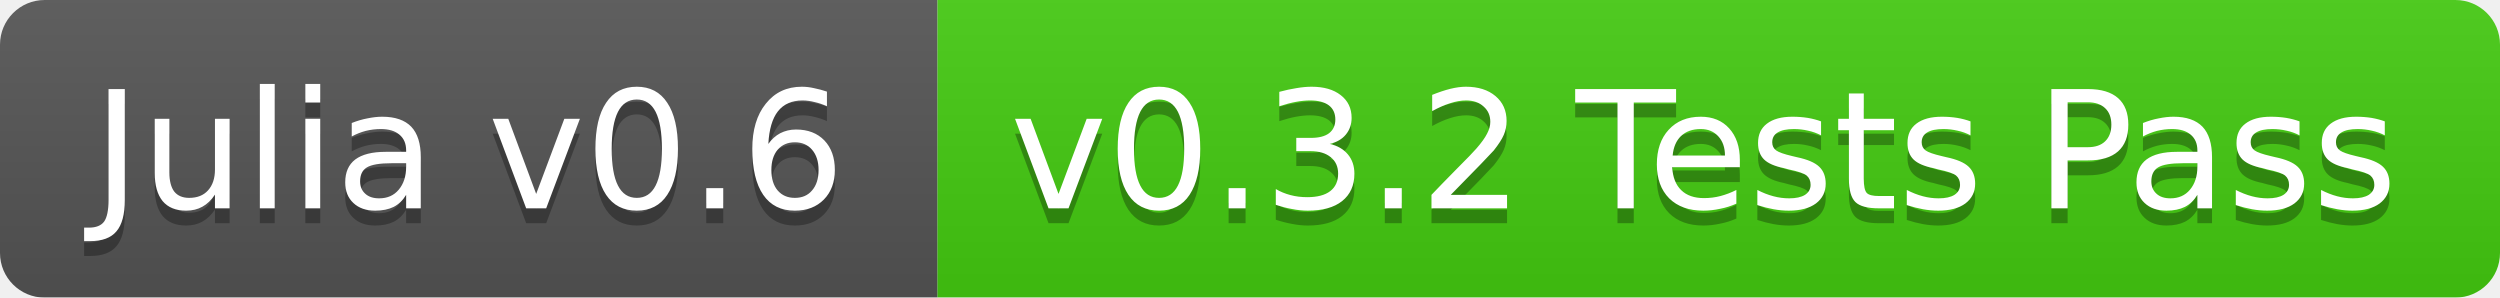
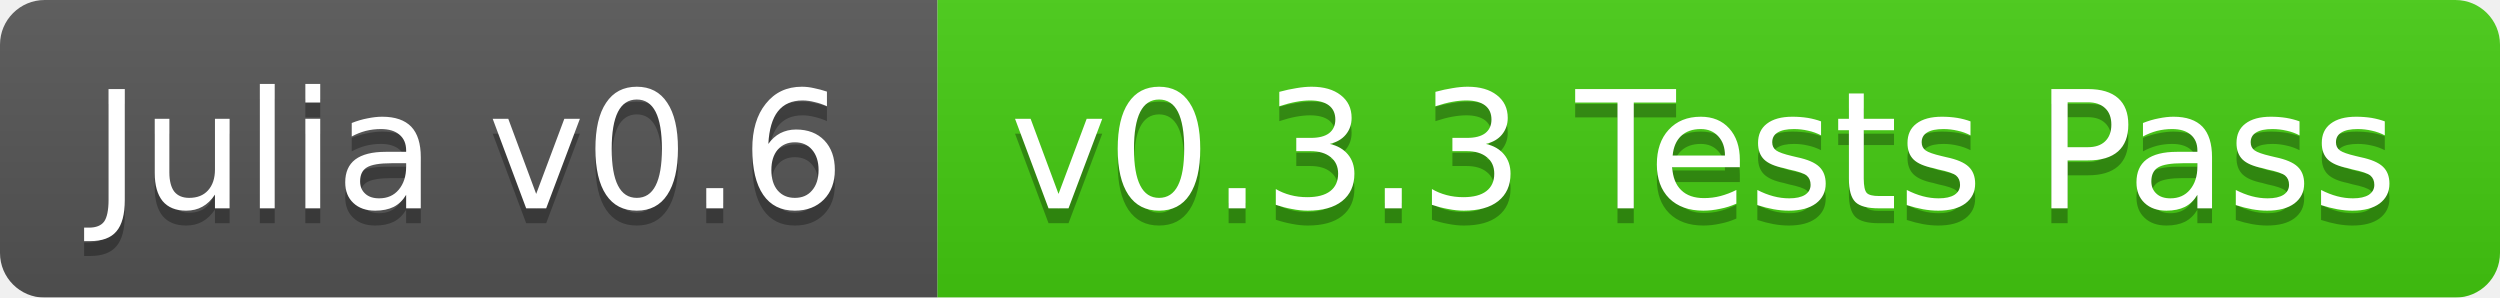
<svg xmlns="http://www.w3.org/2000/svg" width="168" height="20">
  <linearGradient id="b" x2="0" y2="100%">
    <stop offset="0" stop-color="#bbb" stop-opacity=".1" />
    <stop offset="1" stop-opacity=".1" />
  </linearGradient>
  <mask id="a">
    <rect width="168" height="20" rx="3" fill="#fff" />
  </mask>
  <g mask="url(#a)">
    <path fill="#555" d="M0 0h63v20H0z" />
    <path fill="#4c1" d="M63 0h105v20H63z" />
    <path fill="url(#b)" d="M0 0h168v20H0z" />
  </g>
  <g fill="#fff" text-anchor="middle" font-family="DejaVu Sans,Verdana,Geneva,sans-serif" font-size="11">
    <text x="31.5" y="15" fill="#010101" fill-opacity=".3">Julia v0.6</text>
    <text x="31.5" y="14">Julia v0.6</text>
-     <text x="114.5" y="15" fill="#010101" fill-opacity=".3">v0.3.2 Tests Pass</text>
-     <text x="114.5" y="14">v0.3.2 Tests Pass</text>
+     <text x="114.5" y="15" fill="#010101" fill-opacity=".3">v0.3.3 Tests Pass</text>
+     <text x="114.5" y="14">v0.3.3 Tests Pass</text>
  </g>
</svg>
